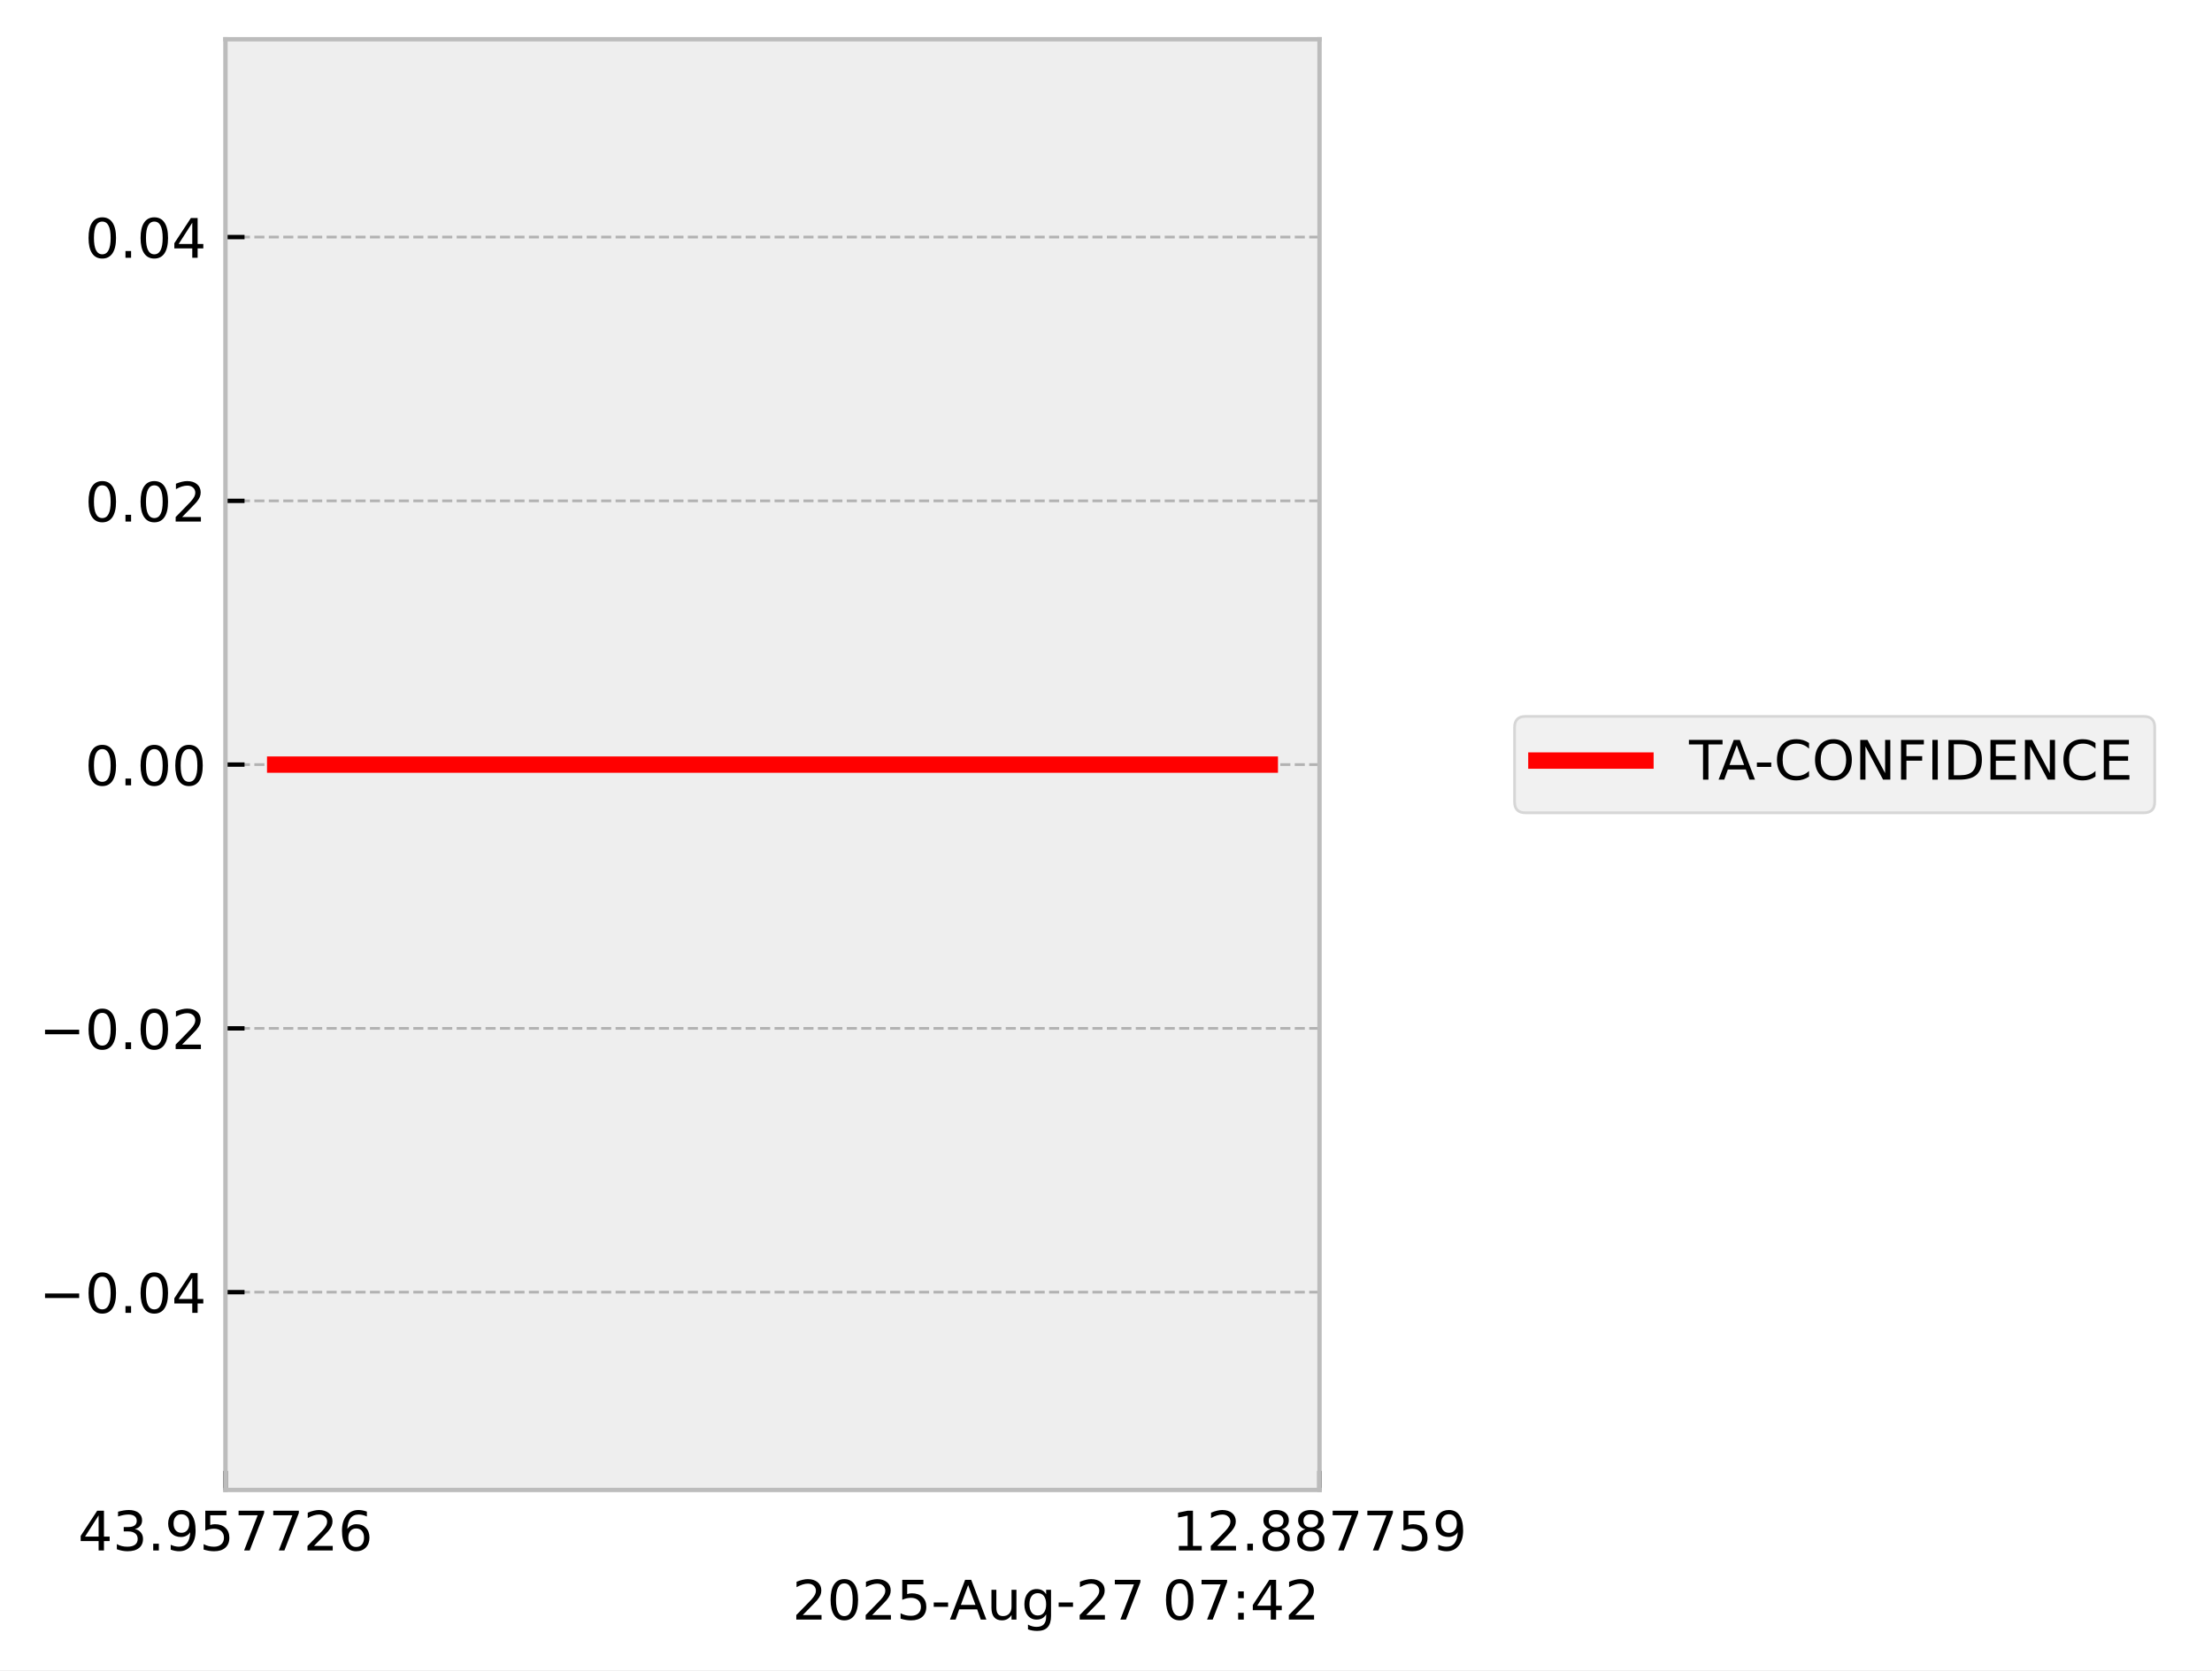
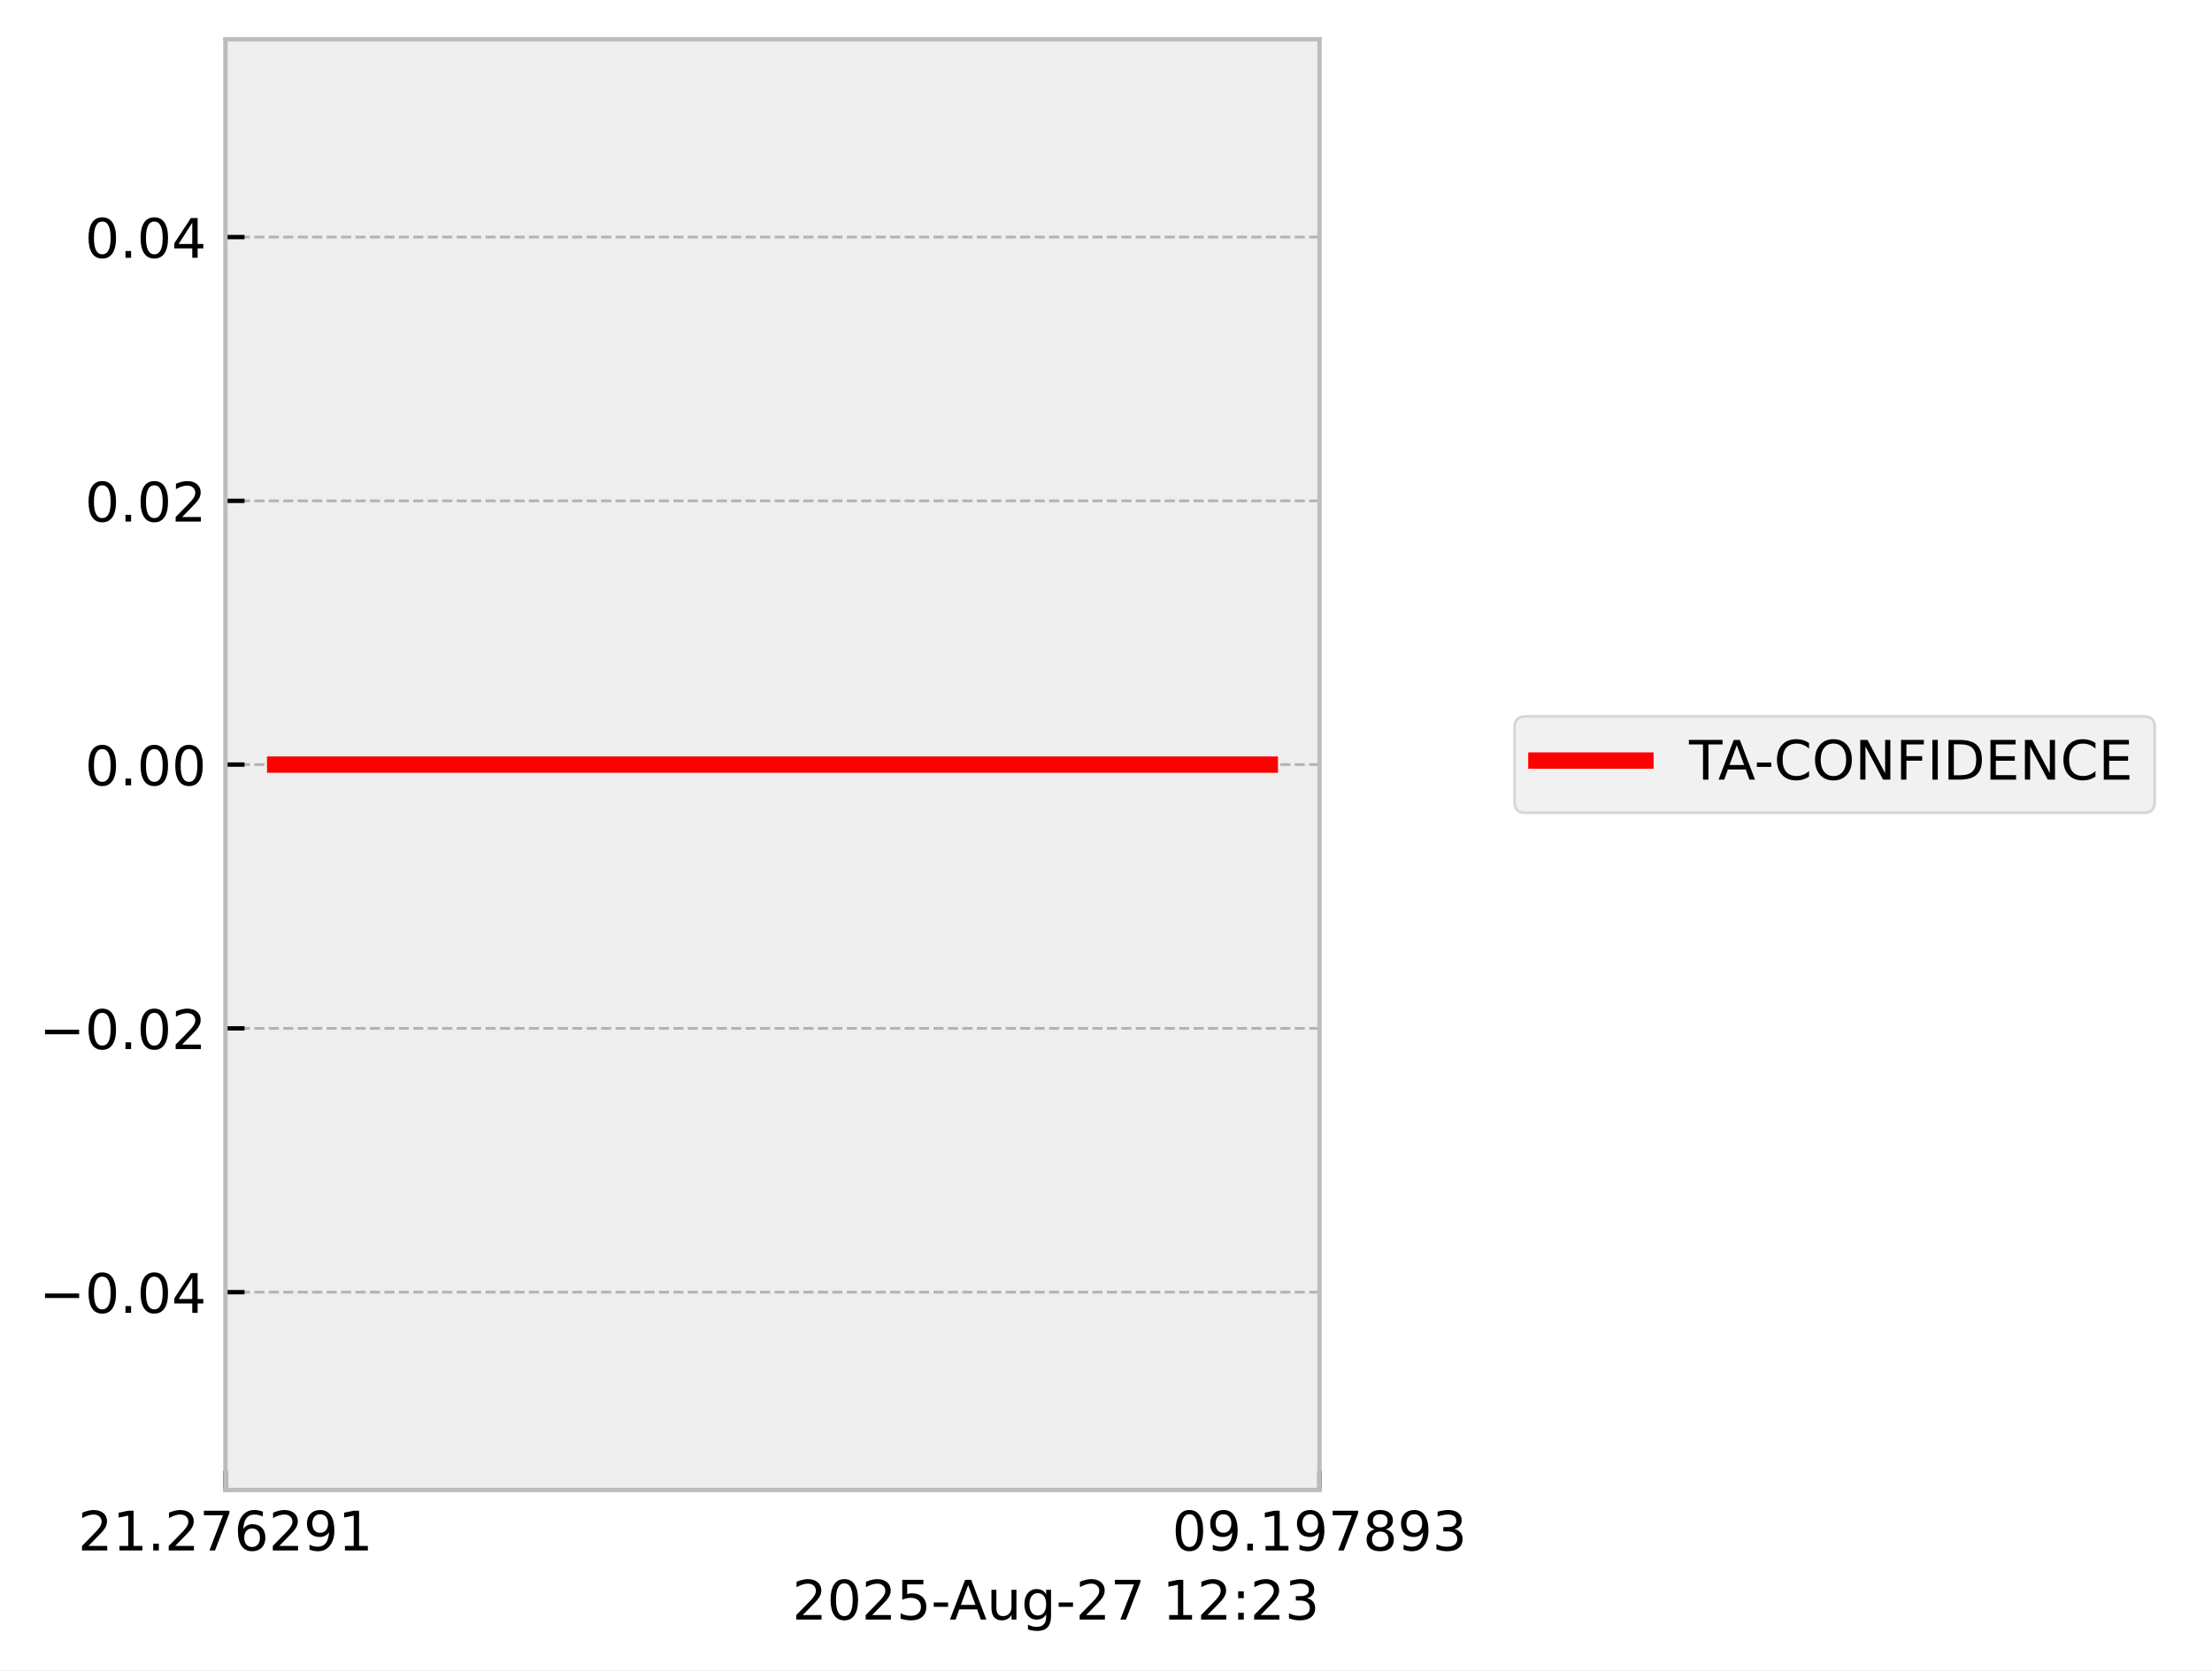
<svg xmlns="http://www.w3.org/2000/svg" xmlns:xlink="http://www.w3.org/1999/xlink" width="405.665pt" height="306.368pt" viewBox="0 0 405.665 306.368" version="1.1">
  <defs>
    <style type="text/css">*{stroke-linejoin: round; stroke-linecap: butt}</style>
  </defs>
  <g id="figure_1">
    <g id="patch_1">
      <path d="M 0 306.368  L 405.665 306.368  L 405.665 0  L 0 0  z " style="fill: #ffffff" />
    </g>
    <g id="axes_1">
      <g id="patch_2">
        <path d="M 41.345 273.312  L 241.991 273.312  L 241.991 7.2  L 41.345 7.2  z " style="fill: #eeeeee" />
      </g>
      <g id="matplotlib.axis_1">
        <g id="xtick_1">
          <g id="line2d_1">
-             <path d="M 41.345 273.312  L 41.345 7.2  " clip-path="url(#pf6c5c43af4)" style="fill: none; stroke-dasharray: 1.85,0.8; stroke-dashoffset: 0; stroke: #b2b2b2; stroke-width: 0.5" />
+             <path d="M 41.345 273.312  L 41.345 7.2  " clip-path="url(#pfeada30f18)" style="fill: none; stroke-dasharray: 1.85,0.8; stroke-dashoffset: 0; stroke: #b2b2b2; stroke-width: 0.5" />
          </g>
          <g id="line2d_2">
            <defs>
-               <path id="m3c15746dd0" d="M 0 0  L 0 -3.5  " style="stroke: #000000; stroke-width: 0.8" />
-             </defs>
-             <g>
-               <use xlink:href="#m3c15746dd0" x="41.345" y="273.312" style="stroke: #000000; stroke-width: 0.8" />
+               <path id="m8cb74a4806" d="M 0 0  L 0 -3.5  " style="stroke: #000000; stroke-width: 0.8" />
+             </defs>
+             <g>
+               <use xlink:href="#m8cb74a4806" x="41.345" y="273.312" style="stroke: #000000; stroke-width: 0.8" />
            </g>
          </g>
          <g id="text_1">
            <g transform="translate(14.30625 284.4104) scale(0.1 -0.1)">
              <defs>
-                 <path id="DejaVuSans-34" d="M 2419 4116  L 825 1625  L 2419 1625  L 2419 4116  z M 2253 4666  L 3047 4666  L 3047 1625  L 3713 1625  L 3713 1100  L 3047 1100  L 3047 0  L 2419 0  L 2419 1100  L 313 1100  L 313 1709  L 2253 4666  z " transform="scale(0.015625)" />
-                 <path id="DejaVuSans-33" d="M 2597 2516  Q 3050 2419 3304 2112  Q 3559 1806 3559 1356  Q 3559 666 3084 287  Q 2609 -91 1734 -91  Q 1441 -91 1130 -33  Q 819 25 488 141  L 488 750  Q 750 597 1062 519  Q 1375 441 1716 441  Q 2309 441 2620 675  Q 2931 909 2931 1356  Q 2931 1769 2642 2001  Q 2353 2234 1838 2234  L 1294 2234  L 1294 2753  L 1863 2753  Q 2328 2753 2575 2939  Q 2822 3125 2822 3475  Q 2822 3834 2567 4026  Q 2313 4219 1838 4219  Q 1578 4219 1281 4162  Q 984 4106 628 3988  L 628 4550  Q 988 4650 1302 4700  Q 1616 4750 1894 4750  Q 2613 4750 3031 4423  Q 3450 4097 3450 3541  Q 3450 3153 3228 2886  Q 3006 2619 2597 2516  z " transform="scale(0.015625)" />
+                 <path id="DejaVuSans-32" d="M 1228 531  L 3431 531  L 3431 0  L 469 0  L 469 531  Q 828 903 1448 1529  Q 2069 2156 2228 2338  Q 2531 2678 2651 2914  Q 2772 3150 2772 3378  Q 2772 3750 2511 3984  Q 2250 4219 1831 4219  Q 1534 4219 1204 4116  Q 875 4013 500 3803  L 500 4441  Q 881 4594 1212 4672  Q 1544 4750 1819 4750  Q 2544 4750 2975 4387  Q 3406 4025 3406 3419  Q 3406 3131 3298 2873  Q 3191 2616 2906 2266  Q 2828 2175 2409 1742  Q 1991 1309 1228 531  z " transform="scale(0.015625)" />
+                 <path id="DejaVuSans-31" d="M 794 531  L 1825 531  L 1825 4091  L 703 3866  L 703 4441  L 1819 4666  L 2450 4666  L 2450 531  L 3481 531  L 3481 0  L 794 0  L 794 531  z " transform="scale(0.015625)" />
                <path id="DejaVuSans-2e" d="M 684 794  L 1344 794  L 1344 0  L 684 0  L 684 794  z " transform="scale(0.015625)" />
+                 <path id="DejaVuSans-37" d="M 525 4666  L 3525 4666  L 3525 4397  L 1831 0  L 1172 0  L 2766 4134  L 525 4134  L 525 4666  z " transform="scale(0.015625)" />
+                 <path id="DejaVuSans-36" d="M 2113 2584  Q 1688 2584 1439 2293  Q 1191 2003 1191 1497  Q 1191 994 1439 701  Q 1688 409 2113 409  Q 2538 409 2786 701  Q 3034 994 3034 1497  Q 3034 2003 2786 2293  Q 2538 2584 2113 2584  z M 3366 4563  L 3366 3988  Q 3128 4100 2886 4159  Q 2644 4219 2406 4219  Q 1781 4219 1451 3797  Q 1122 3375 1075 2522  Q 1259 2794 1537 2939  Q 1816 3084 2150 3084  Q 2853 3084 3261 2657  Q 3669 2231 3669 1497  Q 3669 778 3244 343  Q 2819 -91 2113 -91  Q 1303 -91 875 529  Q 447 1150 447 2328  Q 447 3434 972 4092  Q 1497 4750 2381 4750  Q 2619 4750 2861 4703  Q 3103 4656 3366 4563  z " transform="scale(0.015625)" />
                <path id="DejaVuSans-39" d="M 703 97  L 703 672  Q 941 559 1184 500  Q 1428 441 1663 441  Q 2288 441 2617 861  Q 2947 1281 2994 2138  Q 2813 1869 2534 1725  Q 2256 1581 1919 1581  Q 1219 1581 811 2004  Q 403 2428 403 3163  Q 403 3881 828 4315  Q 1253 4750 1959 4750  Q 2769 4750 3195 4129  Q 3622 3509 3622 2328  Q 3622 1225 3098 567  Q 2575 -91 1691 -91  Q 1453 -91 1209 -44  Q 966 3 703 97  z M 1959 2075  Q 2384 2075 2632 2365  Q 2881 2656 2881 3163  Q 2881 3666 2632 3958  Q 2384 4250 1959 4250  Q 1534 4250 1286 3958  Q 1038 3666 1038 3163  Q 1038 2656 1286 2365  Q 1534 2075 1959 2075  z " transform="scale(0.015625)" />
-                 <path id="DejaVuSans-35" d="M 691 4666  L 3169 4666  L 3169 4134  L 1269 4134  L 1269 2991  Q 1406 3038 1543 3061  Q 1681 3084 1819 3084  Q 2600 3084 3056 2656  Q 3513 2228 3513 1497  Q 3513 744 3044 326  Q 2575 -91 1722 -91  Q 1428 -91 1123 -41  Q 819 9 494 109  L 494 744  Q 775 591 1075 516  Q 1375 441 1709 441  Q 2250 441 2565 725  Q 2881 1009 2881 1497  Q 2881 1984 2565 2268  Q 2250 2553 1709 2553  Q 1456 2553 1204 2497  Q 953 2441 691 2322  L 691 4666  z " transform="scale(0.015625)" />
-                 <path id="DejaVuSans-37" d="M 525 4666  L 3525 4666  L 3525 4397  L 1831 0  L 1172 0  L 2766 4134  L 525 4134  L 525 4666  z " transform="scale(0.015625)" />
-                 <path id="DejaVuSans-32" d="M 1228 531  L 3431 531  L 3431 0  L 469 0  L 469 531  Q 828 903 1448 1529  Q 2069 2156 2228 2338  Q 2531 2678 2651 2914  Q 2772 3150 2772 3378  Q 2772 3750 2511 3984  Q 2250 4219 1831 4219  Q 1534 4219 1204 4116  Q 875 4013 500 3803  L 500 4441  Q 881 4594 1212 4672  Q 1544 4750 1819 4750  Q 2544 4750 2975 4387  Q 3406 4025 3406 3419  Q 3406 3131 3298 2873  Q 3191 2616 2906 2266  Q 2828 2175 2409 1742  Q 1991 1309 1228 531  z " transform="scale(0.015625)" />
-                 <path id="DejaVuSans-36" d="M 2113 2584  Q 1688 2584 1439 2293  Q 1191 2003 1191 1497  Q 1191 994 1439 701  Q 1688 409 2113 409  Q 2538 409 2786 701  Q 3034 994 3034 1497  Q 3034 2003 2786 2293  Q 2538 2584 2113 2584  z M 3366 4563  L 3366 3988  Q 3128 4100 2886 4159  Q 2644 4219 2406 4219  Q 1781 4219 1451 3797  Q 1122 3375 1075 2522  Q 1259 2794 1537 2939  Q 1816 3084 2150 3084  Q 2853 3084 3261 2657  Q 3669 2231 3669 1497  Q 3669 778 3244 343  Q 2819 -91 2113 -91  Q 1303 -91 875 529  Q 447 1150 447 2328  Q 447 3434 972 4092  Q 1497 4750 2381 4750  Q 2619 4750 2861 4703  Q 3103 4656 3366 4563  z " transform="scale(0.015625)" />
              </defs>
-               <use xlink:href="#DejaVuSans-34" />
-               <use xlink:href="#DejaVuSans-33" transform="translate(63.62305 0)" />
+               <use xlink:href="#DejaVuSans-32" />
+               <use xlink:href="#DejaVuSans-31" transform="translate(63.62305 0)" />
              <use xlink:href="#DejaVuSans-2e" transform="translate(127.2461 0)" />
-               <use xlink:href="#DejaVuSans-39" transform="translate(159.0332 0)" />
-               <use xlink:href="#DejaVuSans-35" transform="translate(222.6562 0)" />
-               <use xlink:href="#DejaVuSans-37" transform="translate(286.2793 0)" />
-               <use xlink:href="#DejaVuSans-37" transform="translate(349.9023 0)" />
-               <use xlink:href="#DejaVuSans-32" transform="translate(413.5254 0)" />
-               <use xlink:href="#DejaVuSans-36" transform="translate(477.1484 0)" />
+               <use xlink:href="#DejaVuSans-32" transform="translate(159.0332 0)" />
+               <use xlink:href="#DejaVuSans-37" transform="translate(222.6562 0)" />
+               <use xlink:href="#DejaVuSans-36" transform="translate(286.2793 0)" />
+               <use xlink:href="#DejaVuSans-32" transform="translate(349.9023 0)" />
+               <use xlink:href="#DejaVuSans-39" transform="translate(413.5254 0)" />
+               <use xlink:href="#DejaVuSans-31" transform="translate(477.1484 0)" />
            </g>
          </g>
        </g>
        <g id="xtick_2">
          <g id="line2d_3">
-             <path d="M 241.991 273.312  L 241.991 7.2  " clip-path="url(#pf6c5c43af4)" style="fill: none; stroke-dasharray: 1.85,0.8; stroke-dashoffset: 0; stroke: #b2b2b2; stroke-width: 0.5" />
+             <path d="M 241.991 273.312  L 241.991 7.2  " clip-path="url(#pfeada30f18)" style="fill: none; stroke-dasharray: 1.85,0.8; stroke-dashoffset: 0; stroke: #b2b2b2; stroke-width: 0.5" />
          </g>
          <g id="line2d_4">
            <g>
-               <use xlink:href="#m3c15746dd0" x="241.991" y="273.312" style="stroke: #000000; stroke-width: 0.8" />
+               <use xlink:href="#m8cb74a4806" x="241.991" y="273.312" style="stroke: #000000; stroke-width: 0.8" />
            </g>
          </g>
          <g id="text_2">
            <g transform="translate(214.9522 284.4104) scale(0.1 -0.1)">
              <defs>
-                 <path id="DejaVuSans-31" d="M 794 531  L 1825 531  L 1825 4091  L 703 3866  L 703 4441  L 1819 4666  L 2450 4666  L 2450 531  L 3481 531  L 3481 0  L 794 0  L 794 531  z " transform="scale(0.015625)" />
+                 <path id="DejaVuSans-30" d="M 2034 4250  Q 1547 4250 1301 3770  Q 1056 3291 1056 2328  Q 1056 1369 1301 889  Q 1547 409 2034 409  Q 2525 409 2770 889  Q 3016 1369 3016 2328  Q 3016 3291 2770 3770  Q 2525 4250 2034 4250  z M 2034 4750  Q 2819 4750 3233 4129  Q 3647 3509 3647 2328  Q 3647 1150 3233 529  Q 2819 -91 2034 -91  Q 1250 -91 836 529  Q 422 1150 422 2328  Q 422 3509 836 4129  Q 1250 4750 2034 4750  z " transform="scale(0.015625)" />
                <path id="DejaVuSans-38" d="M 2034 2216  Q 1584 2216 1326 1975  Q 1069 1734 1069 1313  Q 1069 891 1326 650  Q 1584 409 2034 409  Q 2484 409 2743 651  Q 3003 894 3003 1313  Q 3003 1734 2745 1975  Q 2488 2216 2034 2216  z M 1403 2484  Q 997 2584 770 2862  Q 544 3141 544 3541  Q 544 4100 942 4425  Q 1341 4750 2034 4750  Q 2731 4750 3128 4425  Q 3525 4100 3525 3541  Q 3525 3141 3298 2862  Q 3072 2584 2669 2484  Q 3125 2378 3379 2068  Q 3634 1759 3634 1313  Q 3634 634 3220 271  Q 2806 -91 2034 -91  Q 1263 -91 848 271  Q 434 634 434 1313  Q 434 1759 690 2068  Q 947 2378 1403 2484  z M 1172 3481  Q 1172 3119 1398 2916  Q 1625 2713 2034 2713  Q 2441 2713 2670 2916  Q 2900 3119 2900 3481  Q 2900 3844 2670 4047  Q 2441 4250 2034 4250  Q 1625 4250 1398 4047  Q 1172 3844 1172 3481  z " transform="scale(0.015625)" />
+                 <path id="DejaVuSans-33" d="M 2597 2516  Q 3050 2419 3304 2112  Q 3559 1806 3559 1356  Q 3559 666 3084 287  Q 2609 -91 1734 -91  Q 1441 -91 1130 -33  Q 819 25 488 141  L 488 750  Q 750 597 1062 519  Q 1375 441 1716 441  Q 2309 441 2620 675  Q 2931 909 2931 1356  Q 2931 1769 2642 2001  Q 2353 2234 1838 2234  L 1294 2234  L 1294 2753  L 1863 2753  Q 2328 2753 2575 2939  Q 2822 3125 2822 3475  Q 2822 3834 2567 4026  Q 2313 4219 1838 4219  Q 1578 4219 1281 4162  Q 984 4106 628 3988  L 628 4550  Q 988 4650 1302 4700  Q 1616 4750 1894 4750  Q 2613 4750 3031 4423  Q 3450 4097 3450 3541  Q 3450 3153 3228 2886  Q 3006 2619 2597 2516  z " transform="scale(0.015625)" />
              </defs>
-               <use xlink:href="#DejaVuSans-31" />
-               <use xlink:href="#DejaVuSans-32" transform="translate(63.62305 0)" />
+               <use xlink:href="#DejaVuSans-30" />
+               <use xlink:href="#DejaVuSans-39" transform="translate(63.62305 0)" />
              <use xlink:href="#DejaVuSans-2e" transform="translate(127.2461 0)" />
-               <use xlink:href="#DejaVuSans-38" transform="translate(159.0332 0)" />
-               <use xlink:href="#DejaVuSans-38" transform="translate(222.6562 0)" />
+               <use xlink:href="#DejaVuSans-31" transform="translate(159.0332 0)" />
+               <use xlink:href="#DejaVuSans-39" transform="translate(222.6562 0)" />
              <use xlink:href="#DejaVuSans-37" transform="translate(286.2793 0)" />
-               <use xlink:href="#DejaVuSans-37" transform="translate(349.9023 0)" />
-               <use xlink:href="#DejaVuSans-35" transform="translate(413.5254 0)" />
-               <use xlink:href="#DejaVuSans-39" transform="translate(477.1484 0)" />
+               <use xlink:href="#DejaVuSans-38" transform="translate(349.9023 0)" />
+               <use xlink:href="#DejaVuSans-39" transform="translate(413.5254 0)" />
+               <use xlink:href="#DejaVuSans-33" transform="translate(477.1484 0)" />
            </g>
          </g>
        </g>
        <g id="text_3">
          <g transform="translate(145.3022 297.0886) scale(0.1 -0.1)">
            <defs>
-               <path id="DejaVuSans-30" d="M 2034 4250  Q 1547 4250 1301 3770  Q 1056 3291 1056 2328  Q 1056 1369 1301 889  Q 1547 409 2034 409  Q 2525 409 2770 889  Q 3016 1369 3016 2328  Q 3016 3291 2770 3770  Q 2525 4250 2034 4250  z M 2034 4750  Q 2819 4750 3233 4129  Q 3647 3509 3647 2328  Q 3647 1150 3233 529  Q 2819 -91 2034 -91  Q 1250 -91 836 529  Q 422 1150 422 2328  Q 422 3509 836 4129  Q 1250 4750 2034 4750  z " transform="scale(0.015625)" />
+               <path id="DejaVuSans-35" d="M 691 4666  L 3169 4666  L 3169 4134  L 1269 4134  L 1269 2991  Q 1406 3038 1543 3061  Q 1681 3084 1819 3084  Q 2600 3084 3056 2656  Q 3513 2228 3513 1497  Q 3513 744 3044 326  Q 2575 -91 1722 -91  Q 1428 -91 1123 -41  Q 819 9 494 109  L 494 744  Q 775 591 1075 516  Q 1375 441 1709 441  Q 2250 441 2565 725  Q 2881 1009 2881 1497  Q 2881 1984 2565 2268  Q 2250 2553 1709 2553  Q 1456 2553 1204 2497  Q 953 2441 691 2322  L 691 4666  z " transform="scale(0.015625)" />
              <path id="DejaVuSans-2d" d="M 313 2009  L 1997 2009  L 1997 1497  L 313 1497  L 313 2009  z " transform="scale(0.015625)" />
              <path id="DejaVuSans-41" d="M 2188 4044  L 1331 1722  L 3047 1722  L 2188 4044  z M 1831 4666  L 2547 4666  L 4325 0  L 3669 0  L 3244 1197  L 1141 1197  L 716 0  L 50 0  L 1831 4666  z " transform="scale(0.015625)" />
              <path id="DejaVuSans-75" d="M 544 1381  L 544 3500  L 1119 3500  L 1119 1403  Q 1119 906 1312 657  Q 1506 409 1894 409  Q 2359 409 2629 706  Q 2900 1003 2900 1516  L 2900 3500  L 3475 3500  L 3475 0  L 2900 0  L 2900 538  Q 2691 219 2414 64  Q 2138 -91 1772 -91  Q 1169 -91 856 284  Q 544 659 544 1381  z M 1991 3584  L 1991 3584  z " transform="scale(0.015625)" />
              <path id="DejaVuSans-67" d="M 2906 1791  Q 2906 2416 2648 2759  Q 2391 3103 1925 3103  Q 1463 3103 1205 2759  Q 947 2416 947 1791  Q 947 1169 1205 825  Q 1463 481 1925 481  Q 2391 481 2648 825  Q 2906 1169 2906 1791  z M 3481 434  Q 3481 -459 3084 -895  Q 2688 -1331 1869 -1331  Q 1566 -1331 1297 -1286  Q 1028 -1241 775 -1147  L 775 -588  Q 1028 -725 1275 -790  Q 1522 -856 1778 -856  Q 2344 -856 2625 -561  Q 2906 -266 2906 331  L 2906 616  Q 2728 306 2450 153  Q 2172 0 1784 0  Q 1141 0 747 490  Q 353 981 353 1791  Q 353 2603 747 3093  Q 1141 3584 1784 3584  Q 2172 3584 2450 3431  Q 2728 3278 2906 2969  L 2906 3500  L 3481 3500  L 3481 434  z " transform="scale(0.015625)" />
              <path id="DejaVuSans-20" transform="scale(0.015625)" />
              <path id="DejaVuSans-3a" d="M 750 794  L 1409 794  L 1409 0  L 750 0  L 750 794  z M 750 3309  L 1409 3309  L 1409 2516  L 750 2516  L 750 3309  z " transform="scale(0.015625)" />
            </defs>
            <use xlink:href="#DejaVuSans-32" />
            <use xlink:href="#DejaVuSans-30" transform="translate(63.62305 0)" />
            <use xlink:href="#DejaVuSans-32" transform="translate(127.2461 0)" />
            <use xlink:href="#DejaVuSans-35" transform="translate(190.8691 0)" />
            <use xlink:href="#DejaVuSans-2d" transform="translate(254.4922 0)" />
            <use xlink:href="#DejaVuSans-41" transform="translate(288.3262 0)" />
            <use xlink:href="#DejaVuSans-75" transform="translate(356.7344 0)" />
            <use xlink:href="#DejaVuSans-67" transform="translate(420.1133 0)" />
            <use xlink:href="#DejaVuSans-2d" transform="translate(483.5898 0)" />
            <use xlink:href="#DejaVuSans-32" transform="translate(519.6738 0)" />
            <use xlink:href="#DejaVuSans-37" transform="translate(583.2969 0)" />
            <use xlink:href="#DejaVuSans-20" transform="translate(646.9199 0)" />
-             <use xlink:href="#DejaVuSans-30" transform="translate(678.707 0)" />
-             <use xlink:href="#DejaVuSans-37" transform="translate(742.3301 0)" />
+             <use xlink:href="#DejaVuSans-31" transform="translate(678.707 0)" />
+             <use xlink:href="#DejaVuSans-32" transform="translate(742.3301 0)" />
            <use xlink:href="#DejaVuSans-3a" transform="translate(805.9531 0)" />
-             <use xlink:href="#DejaVuSans-34" transform="translate(839.6445 0)" />
-             <use xlink:href="#DejaVuSans-32" transform="translate(903.2676 0)" />
+             <use xlink:href="#DejaVuSans-32" transform="translate(839.6445 0)" />
+             <use xlink:href="#DejaVuSans-33" transform="translate(903.2676 0)" />
          </g>
        </g>
      </g>
      <g id="matplotlib.axis_2">
        <g id="ytick_1">
          <g id="line2d_5">
-             <path d="M 41.345 237.024  L 241.991 237.024  " clip-path="url(#pf6c5c43af4)" style="fill: none; stroke-dasharray: 1.85,0.8; stroke-dashoffset: 0; stroke: #b2b2b2; stroke-width: 0.5" />
+             <path d="M 41.345 237.024  L 241.991 237.024  " clip-path="url(#pfeada30f18)" style="fill: none; stroke-dasharray: 1.85,0.8; stroke-dashoffset: 0; stroke: #b2b2b2; stroke-width: 0.5" />
          </g>
          <g id="line2d_6">
            <defs>
-               <path id="mc957dba07a" d="M 0 0  L 3.5 0  " style="stroke: #000000; stroke-width: 0.8" />
-             </defs>
-             <g>
-               <use xlink:href="#mc957dba07a" x="41.345" y="237.024" style="stroke: #000000; stroke-width: 0.8" />
+               <path id="mb0ddcee007" d="M 0 0  L 3.5 0  " style="stroke: #000000; stroke-width: 0.8" />
+             </defs>
+             <g>
+               <use xlink:href="#mb0ddcee007" x="41.345" y="237.024" style="stroke: #000000; stroke-width: 0.8" />
            </g>
          </g>
          <g id="text_4">
            <g transform="translate(7.2 240.8232) scale(0.1 -0.1)">
              <defs>
                <path id="DejaVuSans-2212" d="M 678 2272  L 4684 2272  L 4684 1741  L 678 1741  L 678 2272  z " transform="scale(0.015625)" />
+                 <path id="DejaVuSans-34" d="M 2419 4116  L 825 1625  L 2419 1625  L 2419 4116  z M 2253 4666  L 3047 4666  L 3047 1625  L 3713 1625  L 3713 1100  L 3047 1100  L 3047 0  L 2419 0  L 2419 1100  L 313 1100  L 313 1709  L 2253 4666  z " transform="scale(0.015625)" />
              </defs>
              <use xlink:href="#DejaVuSans-2212" />
              <use xlink:href="#DejaVuSans-30" transform="translate(83.78906 0)" />
              <use xlink:href="#DejaVuSans-2e" transform="translate(147.4121 0)" />
              <use xlink:href="#DejaVuSans-30" transform="translate(179.1992 0)" />
              <use xlink:href="#DejaVuSans-34" transform="translate(242.8223 0)" />
            </g>
          </g>
        </g>
        <g id="ytick_2">
          <g id="line2d_7">
-             <path d="M 41.345 188.64  L 241.991 188.64  " clip-path="url(#pf6c5c43af4)" style="fill: none; stroke-dasharray: 1.85,0.8; stroke-dashoffset: 0; stroke: #b2b2b2; stroke-width: 0.5" />
+             <path d="M 41.345 188.64  L 241.991 188.64  " clip-path="url(#pfeada30f18)" style="fill: none; stroke-dasharray: 1.85,0.8; stroke-dashoffset: 0; stroke: #b2b2b2; stroke-width: 0.5" />
          </g>
          <g id="line2d_8">
            <g>
-               <use xlink:href="#mc957dba07a" x="41.345" y="188.64" style="stroke: #000000; stroke-width: 0.8" />
+               <use xlink:href="#mb0ddcee007" x="41.345" y="188.64" style="stroke: #000000; stroke-width: 0.8" />
            </g>
          </g>
          <g id="text_5">
            <g transform="translate(7.2 192.4392) scale(0.1 -0.1)">
              <use xlink:href="#DejaVuSans-2212" />
              <use xlink:href="#DejaVuSans-30" transform="translate(83.78906 0)" />
              <use xlink:href="#DejaVuSans-2e" transform="translate(147.4121 0)" />
              <use xlink:href="#DejaVuSans-30" transform="translate(179.1992 0)" />
              <use xlink:href="#DejaVuSans-32" transform="translate(242.8223 0)" />
            </g>
          </g>
        </g>
        <g id="ytick_3">
          <g id="line2d_9">
-             <path d="M 41.345 140.256  L 241.991 140.256  " clip-path="url(#pf6c5c43af4)" style="fill: none; stroke-dasharray: 1.85,0.8; stroke-dashoffset: 0; stroke: #b2b2b2; stroke-width: 0.5" />
+             <path d="M 41.345 140.256  L 241.991 140.256  " clip-path="url(#pfeada30f18)" style="fill: none; stroke-dasharray: 1.85,0.8; stroke-dashoffset: 0; stroke: #b2b2b2; stroke-width: 0.5" />
          </g>
          <g id="line2d_10">
            <g>
-               <use xlink:href="#mc957dba07a" x="41.345" y="140.256" style="stroke: #000000; stroke-width: 0.8" />
+               <use xlink:href="#mb0ddcee007" x="41.345" y="140.256" style="stroke: #000000; stroke-width: 0.8" />
            </g>
          </g>
          <g id="text_6">
            <g transform="translate(15.57969 144.0552) scale(0.1 -0.1)">
              <use xlink:href="#DejaVuSans-30" />
              <use xlink:href="#DejaVuSans-2e" transform="translate(63.62305 0)" />
              <use xlink:href="#DejaVuSans-30" transform="translate(95.41016 0)" />
              <use xlink:href="#DejaVuSans-30" transform="translate(159.0332 0)" />
            </g>
          </g>
        </g>
        <g id="ytick_4">
          <g id="line2d_11">
-             <path d="M 41.345 91.872  L 241.991 91.872  " clip-path="url(#pf6c5c43af4)" style="fill: none; stroke-dasharray: 1.85,0.8; stroke-dashoffset: 0; stroke: #b2b2b2; stroke-width: 0.5" />
+             <path d="M 41.345 91.872  L 241.991 91.872  " clip-path="url(#pfeada30f18)" style="fill: none; stroke-dasharray: 1.85,0.8; stroke-dashoffset: 0; stroke: #b2b2b2; stroke-width: 0.5" />
          </g>
          <g id="line2d_12">
            <g>
-               <use xlink:href="#mc957dba07a" x="41.345" y="91.872" style="stroke: #000000; stroke-width: 0.8" />
+               <use xlink:href="#mb0ddcee007" x="41.345" y="91.872" style="stroke: #000000; stroke-width: 0.8" />
            </g>
          </g>
          <g id="text_7">
            <g transform="translate(15.57969 95.67122) scale(0.1 -0.1)">
              <use xlink:href="#DejaVuSans-30" />
              <use xlink:href="#DejaVuSans-2e" transform="translate(63.62305 0)" />
              <use xlink:href="#DejaVuSans-30" transform="translate(95.41016 0)" />
              <use xlink:href="#DejaVuSans-32" transform="translate(159.0332 0)" />
            </g>
          </g>
        </g>
        <g id="ytick_5">
          <g id="line2d_13">
-             <path d="M 41.345 43.488  L 241.991 43.488  " clip-path="url(#pf6c5c43af4)" style="fill: none; stroke-dasharray: 1.85,0.8; stroke-dashoffset: 0; stroke: #b2b2b2; stroke-width: 0.5" />
+             <path d="M 41.345 43.488  L 241.991 43.488  " clip-path="url(#pfeada30f18)" style="fill: none; stroke-dasharray: 1.85,0.8; stroke-dashoffset: 0; stroke: #b2b2b2; stroke-width: 0.5" />
          </g>
          <g id="line2d_14">
            <g>
-               <use xlink:href="#mc957dba07a" x="41.345" y="43.488" style="stroke: #000000; stroke-width: 0.8" />
+               <use xlink:href="#mb0ddcee007" x="41.345" y="43.488" style="stroke: #000000; stroke-width: 0.8" />
            </g>
          </g>
          <g id="text_8">
            <g transform="translate(15.57969 47.28722) scale(0.1 -0.1)">
              <use xlink:href="#DejaVuSans-30" />
              <use xlink:href="#DejaVuSans-2e" transform="translate(63.62305 0)" />
              <use xlink:href="#DejaVuSans-30" transform="translate(95.41016 0)" />
              <use xlink:href="#DejaVuSans-34" transform="translate(159.0332 0)" />
            </g>
          </g>
        </g>
      </g>
      <g id="line2d_15">
-         <path d="M 50.466 140.256  L 85.265 140.256  L 232.871 140.256  " clip-path="url(#pf6c5c43af4)" style="fill: none; stroke: #ff0000; stroke-width: 3; stroke-linecap: square" />
+         <path d="M 50.466 140.256  L 78.561 140.256  L 227.013 140.256  L 232.871 140.256  " clip-path="url(#pfeada30f18)" style="fill: none; stroke: #ff0000; stroke-width: 3; stroke-linecap: square" />
      </g>
      <g id="patch_3">
        <path d="M 41.345 273.312  L 41.345 7.2  " style="fill: none; stroke: #bcbcbc; stroke-width: 0.8; stroke-linejoin: miter; stroke-linecap: square" />
      </g>
      <g id="patch_4">
        <path d="M 241.991 273.312  L 241.991 7.2  " style="fill: none; stroke: #bcbcbc; stroke-width: 0.8; stroke-linejoin: miter; stroke-linecap: square" />
      </g>
      <g id="patch_5">
        <path d="M 41.345 273.312  L 241.991 273.312  " style="fill: none; stroke: #bcbcbc; stroke-width: 0.8; stroke-linejoin: miter; stroke-linecap: square" />
      </g>
      <g id="patch_6">
        <path d="M 41.345 7.2  L 241.991 7.2  " style="fill: none; stroke: #bcbcbc; stroke-width: 0.8; stroke-linejoin: miter; stroke-linecap: square" />
      </g>
    </g>
    <g id="axes_2">
      <g id="legend_1">
        <g id="patch_7">
          <path d="M 279.763 149.095  L 393.159 149.095  Q 395.159 149.095 395.159 147.095  L 395.159 133.417  Q 395.159 131.417 393.159 131.417  L 279.763 131.417  Q 277.763 131.417 277.763 133.417  L 277.763 147.095  Q 277.763 149.095 279.763 149.095  z " style="fill: #eeeeee; opacity: 0.8; stroke: #cccccc; stroke-width: 0.5; stroke-linejoin: miter" />
        </g>
        <g id="line2d_16">
          <path d="M 281.763 139.515  L 291.763 139.515  L 301.763 139.515  " style="fill: none; stroke: #ff0000; stroke-width: 3; stroke-linecap: square" />
        </g>
        <g id="text_9">
          <g transform="translate(309.7634 143.0154) scale(0.1 -0.1)">
            <defs>
              <path id="DejaVuSans-54" d="M -19 4666  L 3928 4666  L 3928 4134  L 2272 4134  L 2272 0  L 1638 0  L 1638 4134  L -19 4134  L -19 4666  z " transform="scale(0.015625)" />
              <path id="DejaVuSans-43" d="M 4122 4306  L 4122 3641  Q 3803 3938 3442 4084  Q 3081 4231 2675 4231  Q 1875 4231 1450 3742  Q 1025 3253 1025 2328  Q 1025 1406 1450 917  Q 1875 428 2675 428  Q 3081 428 3442 575  Q 3803 722 4122 1019  L 4122 359  Q 3791 134 3420 21  Q 3050 -91 2638 -91  Q 1578 -91 968 557  Q 359 1206 359 2328  Q 359 3453 968 4101  Q 1578 4750 2638 4750  Q 3056 4750 3426 4639  Q 3797 4528 4122 4306  z " transform="scale(0.015625)" />
              <path id="DejaVuSans-4f" d="M 2522 4238  Q 1834 4238 1429 3725  Q 1025 3213 1025 2328  Q 1025 1447 1429 934  Q 1834 422 2522 422  Q 3209 422 3611 934  Q 4013 1447 4013 2328  Q 4013 3213 3611 3725  Q 3209 4238 2522 4238  z M 2522 4750  Q 3503 4750 4090 4092  Q 4678 3434 4678 2328  Q 4678 1225 4090 567  Q 3503 -91 2522 -91  Q 1538 -91 948 565  Q 359 1222 359 2328  Q 359 3434 948 4092  Q 1538 4750 2522 4750  z " transform="scale(0.015625)" />
              <path id="DejaVuSans-4e" d="M 628 4666  L 1478 4666  L 3547 763  L 3547 4666  L 4159 4666  L 4159 0  L 3309 0  L 1241 3903  L 1241 0  L 628 0  L 628 4666  z " transform="scale(0.015625)" />
              <path id="DejaVuSans-46" d="M 628 4666  L 3309 4666  L 3309 4134  L 1259 4134  L 1259 2759  L 3109 2759  L 3109 2228  L 1259 2228  L 1259 0  L 628 0  L 628 4666  z " transform="scale(0.015625)" />
              <path id="DejaVuSans-49" d="M 628 4666  L 1259 4666  L 1259 0  L 628 0  L 628 4666  z " transform="scale(0.015625)" />
              <path id="DejaVuSans-44" d="M 1259 4147  L 1259 519  L 2022 519  Q 2988 519 3436 956  Q 3884 1394 3884 2338  Q 3884 3275 3436 3711  Q 2988 4147 2022 4147  L 1259 4147  z M 628 4666  L 1925 4666  Q 3281 4666 3915 4102  Q 4550 3538 4550 2338  Q 4550 1131 3912 565  Q 3275 0 1925 0  L 628 0  L 628 4666  z " transform="scale(0.015625)" />
              <path id="DejaVuSans-45" d="M 628 4666  L 3578 4666  L 3578 4134  L 1259 4134  L 1259 2753  L 3481 2753  L 3481 2222  L 1259 2222  L 1259 531  L 3634 531  L 3634 0  L 628 0  L 628 4666  z " transform="scale(0.015625)" />
            </defs>
            <use xlink:href="#DejaVuSans-54" />
            <use xlink:href="#DejaVuSans-41" transform="translate(53.33398 0)" />
            <use xlink:href="#DejaVuSans-2d" transform="translate(119.4922 0)" />
            <use xlink:href="#DejaVuSans-43" transform="translate(155.5762 0)" />
            <use xlink:href="#DejaVuSans-4f" transform="translate(225.4004 0)" />
            <use xlink:href="#DejaVuSans-4e" transform="translate(304.1113 0)" />
            <use xlink:href="#DejaVuSans-46" transform="translate(378.916 0)" />
            <use xlink:href="#DejaVuSans-49" transform="translate(436.4355 0)" />
            <use xlink:href="#DejaVuSans-44" transform="translate(465.9277 0)" />
            <use xlink:href="#DejaVuSans-45" transform="translate(542.9297 0)" />
            <use xlink:href="#DejaVuSans-4e" transform="translate(606.1133 0)" />
            <use xlink:href="#DejaVuSans-43" transform="translate(680.918 0)" />
            <use xlink:href="#DejaVuSans-45" transform="translate(750.7422 0)" />
          </g>
        </g>
      </g>
    </g>
  </g>
  <defs>
-     <clipPath id="pf6c5c43af4">
+     <clipPath id="pfeada30f18">
      <rect x="41.345" y="7.2" width="200.646" height="266.112" />
    </clipPath>
  </defs>
</svg>
